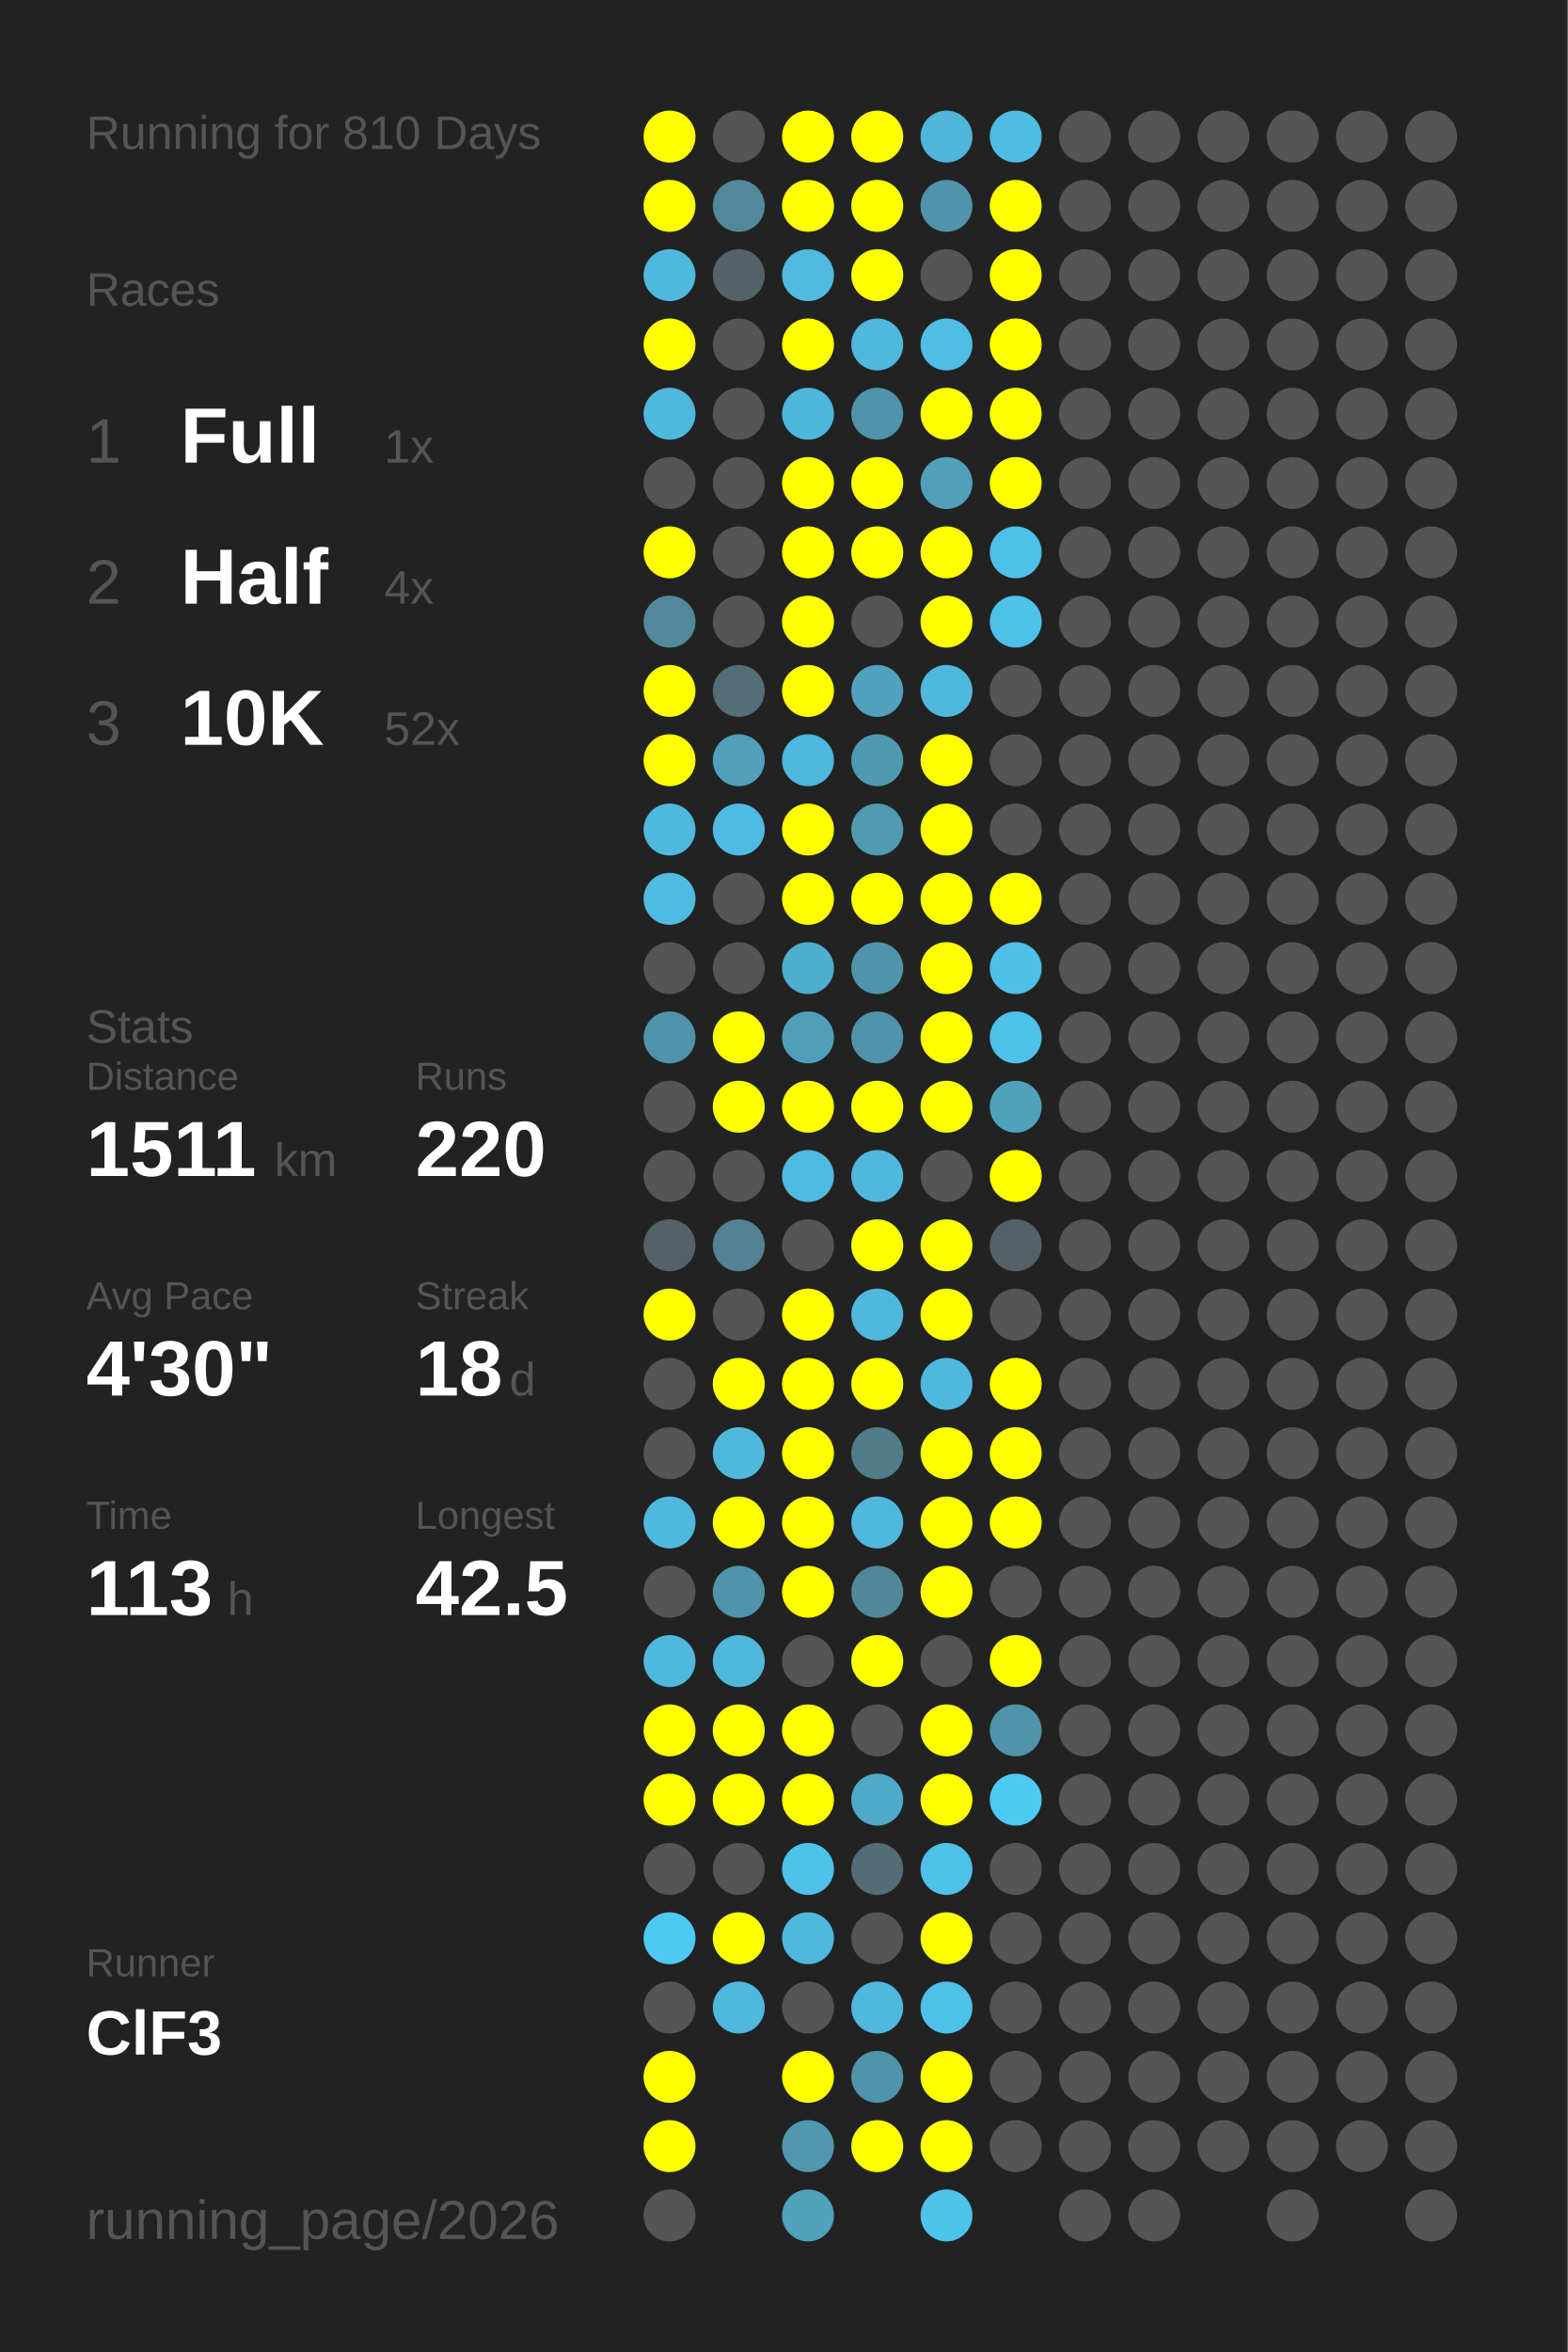
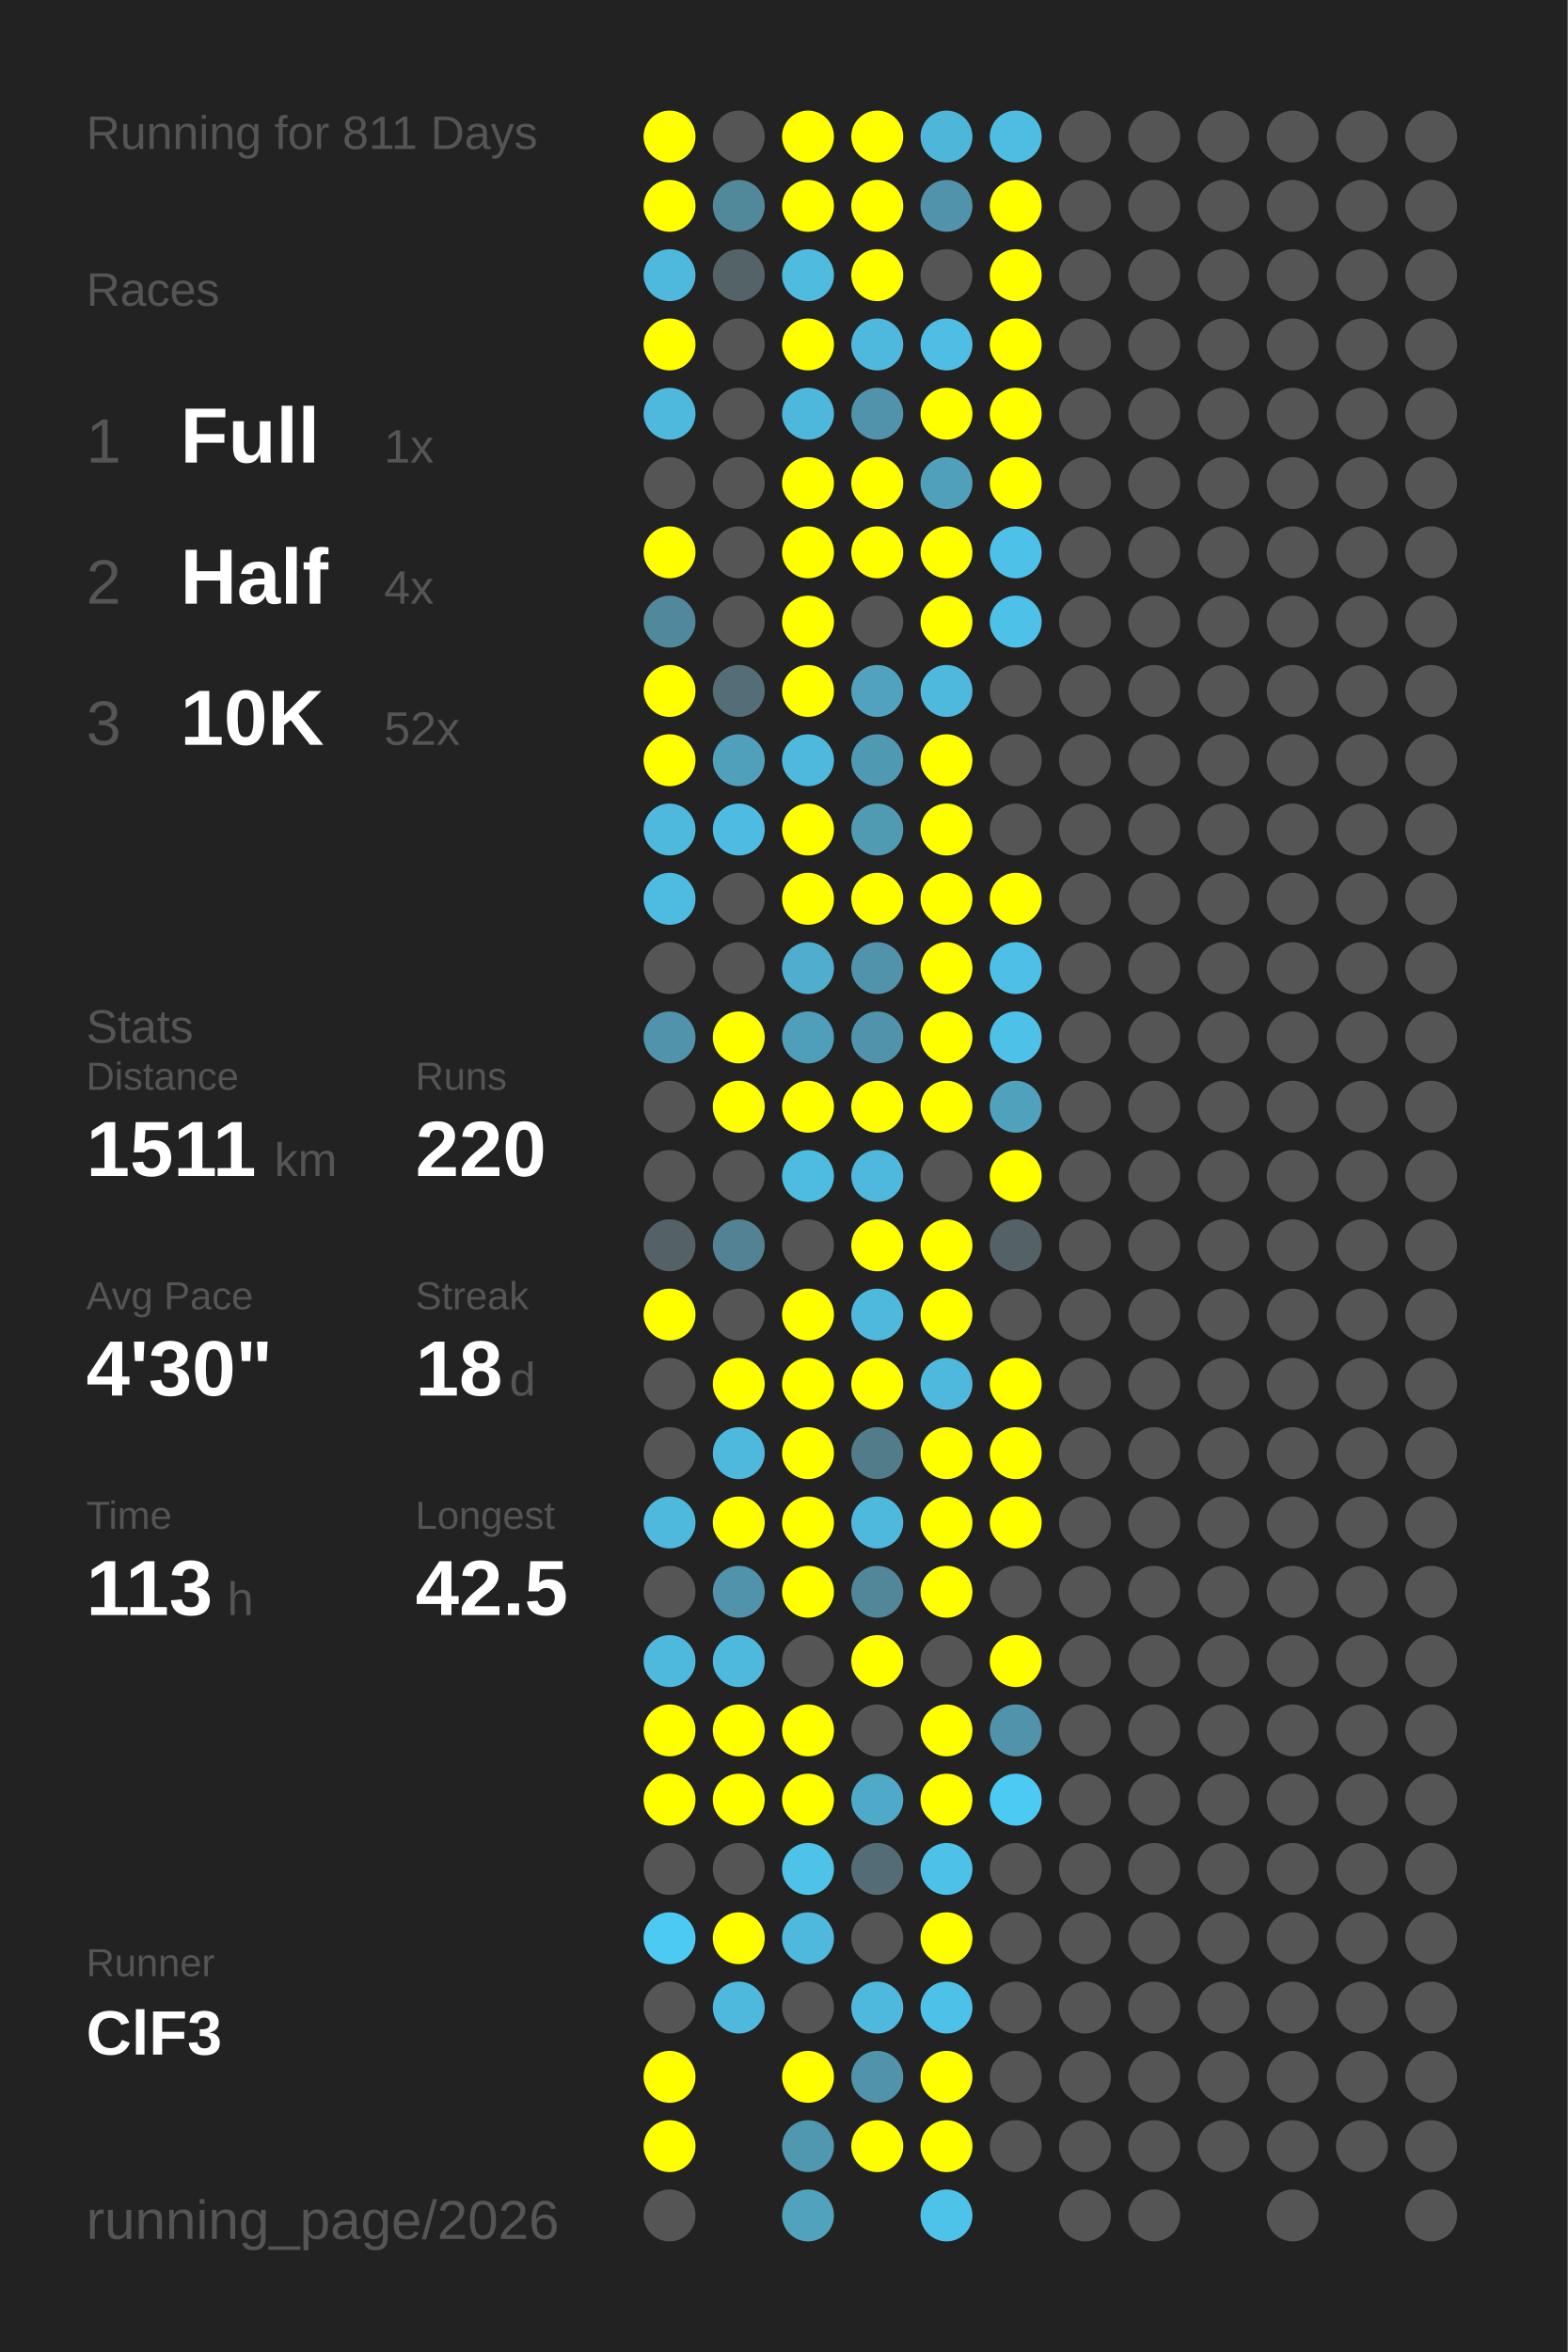
<svg xmlns="http://www.w3.org/2000/svg" baseProfile="full" height="300mm" version="1.1" viewBox="0,0,200,300" width="200mm">
  <defs />
  <rect fill="#222222" height="300" width="200" x="0" y="0" />
-   <text fill="#555555" style="font-size:6px; font-family:Arial;" x="11" y="19">Running for 810 Days</text>
+   <text fill="#555555" style="font-size:6px; font-family:Arial;" x="11" y="19">Running for 811 Days</text>
  <text fill="#555555" style="font-size:6px; font-family:Arial;" x="11" y="39">Races</text>
  <text fill="#555555" style="font-size:8px; font-family:Arial;" x="11" y="59">1</text>
  <text fill="#FFFFFF" style="font-size:10px; font-family:Arial; font-weight:bold;" x="23" y="59">Full</text>
  <text fill="#555555" style="font-size:6px; font-family:Arial;" x="49" y="59">1x</text>
  <text fill="#555555" style="font-size:8px; font-family:Arial;" x="11" y="77">2</text>
  <text fill="#FFFFFF" style="font-size:10px; font-family:Arial; font-weight:bold;" x="23" y="77">Half</text>
  <text fill="#555555" style="font-size:6px; font-family:Arial;" x="49" y="77">4x</text>
  <text fill="#555555" style="font-size:8px; font-family:Arial;" x="11" y="95">3</text>
  <text fill="#FFFFFF" style="font-size:10px; font-family:Arial; font-weight:bold;" x="23" y="95">10K</text>
  <text fill="#555555" style="font-size:6px; font-family:Arial;" x="49" y="95">52x</text>
  <text fill="#555555" style="font-size:6px; font-family:Arial;" x="11" y="133">Stats</text>
  <text fill="#555555" style="font-size:5px; font-family:Arial;" x="11" y="139">Distance</text>
  <text fill="#FFFFFF" style="font-size:10px; font-family:Arial; font-weight:bold;" x="11" y="150">1511</text>
  <text fill="#555555" style="font-size:6px; font-family:Arial;" x="35" y="150">km</text>
  <text fill="#555555" style="font-size:5px; font-family:Arial;" x="53" y="139">Runs</text>
  <text fill="#FFFFFF" style="font-size:10px; font-family:Arial; font-weight:bold;" x="53" y="150">220</text>
  <text fill="#555555" style="font-size:5px; font-family:Arial;" x="11" y="167">Avg Pace</text>
  <text fill="#FFFFFF" style="font-size:10px; font-family:Arial; font-weight:bold;" x="11" y="178">4'30"</text>
  <text fill="#555555" style="font-size:5px; font-family:Arial;" x="53" y="167">Streak</text>
  <text fill="#FFFFFF" style="font-size:10px; font-family:Arial; font-weight:bold;" x="53" y="178">18</text>
  <text fill="#555555" style="font-size:6px; font-family:Arial;" x="65" y="178">d</text>
  <text fill="#555555" style="font-size:5px; font-family:Arial;" x="11" y="195">Time</text>
  <text fill="#FFFFFF" style="font-size:10px; font-family:Arial; font-weight:bold;" x="11" y="206">113</text>
  <text fill="#555555" style="font-size:6px; font-family:Arial;" x="29" y="206">h</text>
  <text fill="#555555" style="font-size:5px; font-family:Arial;" x="53" y="195">Longest</text>
  <text fill="#FFFFFF" style="font-size:10px; font-family:Arial; font-weight:bold;" x="53" y="206">42.5</text>
  <text fill="#555555" style="font-size:5px; font-family:Arial;" x="11" y="252.065">Runner</text>
  <text fill="#FFFFFF" style="font-size:8px; font-family:Arial; font-weight:bold;" x="11" y="262.065">ClF3</text>
  <text fill="#555555" style="font-size:7px; font-family:Arial;" x="11" y="285.581">running_page/2026</text>
  <circle cx="85.417" cy="17.419" fill="#FFFF00" r="3.312" />
  <circle cx="85.417" cy="26.258" fill="#FFFF00" r="3.312" />
  <circle cx="85.417" cy="35.097" fill="#4eb9dd" r="3.312" />
  <circle cx="85.417" cy="43.935" fill="#FFFF00" r="3.312" />
  <circle cx="85.417" cy="52.774" fill="#4eb9dd" r="3.312" />
  <circle cx="85.417" cy="61.613" fill="#555555" r="3.312" />
  <circle cx="85.417" cy="70.452" fill="#FFFF00" r="3.312" />
  <circle cx="85.417" cy="79.29" fill="#51889b" r="3.312" />
  <circle cx="85.417" cy="88.129" fill="#FFFF00" r="3.312" />
  <circle cx="85.417" cy="96.968" fill="#FFFF00" r="3.312" />
  <circle cx="85.417" cy="105.806" fill="#4eb9dd" r="3.312" />
  <circle cx="85.417" cy="114.645" fill="#4ebce1" r="3.312" />
  <circle cx="85.417" cy="123.484" fill="#555555" r="3.312" />
  <circle cx="85.417" cy="132.323" fill="#5093aa" r="3.312" />
  <circle cx="85.417" cy="141.161" fill="#555555" r="3.312" />
  <circle cx="85.417" cy="150" fill="#555555" r="3.312" />
  <circle cx="85.417" cy="158.839" fill="#546267" r="3.312" />
  <circle cx="85.417" cy="167.677" fill="#FFFF00" r="3.312" />
  <circle cx="85.417" cy="176.516" fill="#555555" r="3.312" />
  <circle cx="85.417" cy="185.355" fill="#555555" r="3.312" />
  <circle cx="85.417" cy="194.194" fill="#4eb9dd" r="3.312" />
  <circle cx="85.417" cy="203.032" fill="#555555" r="3.312" />
  <circle cx="85.417" cy="211.871" fill="#4eb9dd" r="3.312" />
  <circle cx="85.417" cy="220.71" fill="#FFFF00" r="3.312" />
  <circle cx="85.417" cy="229.548" fill="#FFFF00" r="3.312" />
  <circle cx="85.417" cy="238.387" fill="#555555" r="3.312" />
  <circle cx="85.417" cy="247.226" fill="#4dcaf4" r="3.312" />
  <circle cx="85.417" cy="256.065" fill="#555555" r="3.312" />
  <circle cx="85.417" cy="264.903" fill="#FFFF00" r="3.312" />
  <circle cx="85.417" cy="273.742" fill="#FFFF00" r="3.312" />
  <circle cx="85.417" cy="282.581" fill="#555555" r="3.312" />
  <circle cx="94.25" cy="17.419" fill="#555555" r="3.312" />
  <circle cx="94.25" cy="26.258" fill="#51899b" r="3.312" />
  <circle cx="94.25" cy="35.097" fill="#546368" r="3.312" />
  <circle cx="94.25" cy="43.935" fill="#555555" r="3.312" />
  <circle cx="94.25" cy="52.774" fill="#555555" r="3.312" />
  <circle cx="94.25" cy="61.613" fill="#555555" r="3.312" />
  <circle cx="94.25" cy="70.452" fill="#555555" r="3.312" />
  <circle cx="94.25" cy="79.29" fill="#555555" r="3.312" />
  <circle cx="94.25" cy="88.129" fill="#536e77" r="3.312" />
  <circle cx="94.25" cy="96.968" fill="#50a0bc" r="3.312" />
  <circle cx="94.25" cy="105.806" fill="#4ebce2" r="3.312" />
  <circle cx="94.25" cy="114.645" fill="#555555" r="3.312" />
  <circle cx="94.25" cy="123.484" fill="#555555" r="3.312" />
  <circle cx="94.25" cy="132.323" fill="#FFFF00" r="3.312" />
  <circle cx="94.25" cy="141.161" fill="#FFFF00" r="3.312" />
  <circle cx="94.25" cy="150" fill="#555555" r="3.312" />
  <circle cx="94.25" cy="158.839" fill="#528293" r="3.312" />
  <circle cx="94.25" cy="167.677" fill="#555555" r="3.312" />
  <circle cx="94.25" cy="176.516" fill="#FFFF00" r="3.312" />
  <circle cx="94.25" cy="185.355" fill="#4eb9dd" r="3.312" />
  <circle cx="94.25" cy="194.194" fill="#FFFF00" r="3.312" />
  <circle cx="94.25" cy="203.032" fill="#5093aa" r="3.312" />
  <circle cx="94.25" cy="211.871" fill="#4eb9dd" r="3.312" />
  <circle cx="94.25" cy="220.71" fill="#FFFF00" r="3.312" />
  <circle cx="94.25" cy="229.548" fill="#FFFF00" r="3.312" />
  <circle cx="94.25" cy="238.387" fill="#555555" r="3.312" />
  <circle cx="94.25" cy="247.226" fill="#FFFF00" r="3.312" />
  <circle cx="94.25" cy="256.065" fill="#4eb9dd" r="3.312" />
  <circle cx="103.083" cy="17.419" fill="#FFFF00" r="3.312" />
  <circle cx="103.083" cy="26.258" fill="#FFFF00" r="3.312" />
  <circle cx="103.083" cy="35.097" fill="#4ebbdf" r="3.312" />
  <circle cx="103.083" cy="43.935" fill="#FFFF00" r="3.312" />
  <circle cx="103.083" cy="52.774" fill="#4eb8dc" r="3.312" />
  <circle cx="103.083" cy="61.613" fill="#FFFF00" r="3.312" />
  <circle cx="103.083" cy="70.452" fill="#FFFF00" r="3.312" />
  <circle cx="103.083" cy="79.29" fill="#FFFF00" r="3.312" />
  <circle cx="103.083" cy="88.129" fill="#FFFF00" r="3.312" />
  <circle cx="103.083" cy="96.968" fill="#4eb9dd" r="3.312" />
  <circle cx="103.083" cy="105.806" fill="#FFFF00" r="3.312" />
  <circle cx="103.083" cy="114.645" fill="#FFFF00" r="3.312" />
  <circle cx="103.083" cy="123.484" fill="#4faece" r="3.312" />
  <circle cx="103.083" cy="132.323" fill="#509fba" r="3.312" />
  <circle cx="103.083" cy="141.161" fill="#FFFF00" r="3.312" />
  <circle cx="103.083" cy="150" fill="#4ebce1" r="3.312" />
  <circle cx="103.083" cy="158.839" fill="#555555" r="3.312" />
  <circle cx="103.083" cy="167.677" fill="#FFFF00" r="3.312" />
  <circle cx="103.083" cy="176.516" fill="#FFFF00" r="3.312" />
  <circle cx="103.083" cy="185.355" fill="#FFFF00" r="3.312" />
  <circle cx="103.083" cy="194.194" fill="#FFFF00" r="3.312" />
  <circle cx="103.083" cy="203.032" fill="#FFFF00" r="3.312" />
  <circle cx="103.083" cy="211.871" fill="#555555" r="3.312" />
  <circle cx="103.083" cy="220.71" fill="#FFFF00" r="3.312" />
  <circle cx="103.083" cy="229.548" fill="#FFFF00" r="3.312" />
  <circle cx="103.083" cy="238.387" fill="#4ec2e9" r="3.312" />
  <circle cx="103.083" cy="247.226" fill="#4eb9dd" r="3.312" />
  <circle cx="103.083" cy="256.065" fill="#555555" r="3.312" />
  <circle cx="103.083" cy="264.903" fill="#FFFF00" r="3.312" />
  <circle cx="103.083" cy="273.742" fill="#5097b0" r="3.312" />
  <circle cx="103.083" cy="282.581" fill="#50a2bd" r="3.312" />
  <circle cx="111.917" cy="17.419" fill="#FFFF00" r="3.312" />
  <circle cx="111.917" cy="26.258" fill="#FFFF00" r="3.312" />
  <circle cx="111.917" cy="35.097" fill="#FFFF00" r="3.312" />
  <circle cx="111.917" cy="43.935" fill="#4eb9dd" r="3.312" />
  <circle cx="111.917" cy="52.774" fill="#5093aa" r="3.312" />
  <circle cx="111.917" cy="61.613" fill="#FFFF00" r="3.312" />
  <circle cx="111.917" cy="70.452" fill="#FFFF00" r="3.312" />
  <circle cx="111.917" cy="79.29" fill="#555555" r="3.312" />
  <circle cx="111.917" cy="88.129" fill="#50a2be" r="3.312" />
  <circle cx="111.917" cy="96.968" fill="#5099b2" r="3.312" />
  <circle cx="111.917" cy="105.806" fill="#509ab2" r="3.312" />
  <circle cx="111.917" cy="114.645" fill="#FFFF00" r="3.312" />
  <circle cx="111.917" cy="123.484" fill="#5093aa" r="3.312" />
  <circle cx="111.917" cy="132.323" fill="#5093aa" r="3.312" />
  <circle cx="111.917" cy="141.161" fill="#FFFF00" r="3.312" />
  <circle cx="111.917" cy="150" fill="#4eb9dd" r="3.312" />
  <circle cx="111.917" cy="158.839" fill="#FFFF00" r="3.312" />
  <circle cx="111.917" cy="167.677" fill="#4eb9dd" r="3.312" />
  <circle cx="111.917" cy="176.516" fill="#FFFF00" r="3.312" />
  <circle cx="111.917" cy="185.355" fill="#527c8a" r="3.312" />
  <circle cx="111.917" cy="194.194" fill="#4eb9dd" r="3.312" />
  <circle cx="111.917" cy="203.032" fill="#518799" r="3.312" />
  <circle cx="111.917" cy="211.871" fill="#FFFF00" r="3.312" />
  <circle cx="111.917" cy="220.71" fill="#555555" r="3.312" />
  <circle cx="111.917" cy="229.548" fill="#4faac9" r="3.312" />
  <circle cx="111.917" cy="238.387" fill="#536c75" r="3.312" />
  <circle cx="111.917" cy="247.226" fill="#555555" r="3.312" />
  <circle cx="111.917" cy="256.065" fill="#4eb9dd" r="3.312" />
  <circle cx="111.917" cy="264.903" fill="#5093aa" r="3.312" />
  <circle cx="111.917" cy="273.742" fill="#FFFF00" r="3.312" />
  <circle cx="120.75" cy="17.419" fill="#4eb6d9" r="3.312" />
  <circle cx="120.75" cy="26.258" fill="#5093aa" r="3.312" />
  <circle cx="120.75" cy="35.097" fill="#555555" r="3.312" />
  <circle cx="120.75" cy="43.935" fill="#4ebee4" r="3.312" />
  <circle cx="120.75" cy="52.774" fill="#FFFF00" r="3.312" />
  <circle cx="120.75" cy="61.613" fill="#50a0bb" r="3.312" />
  <circle cx="120.75" cy="70.452" fill="#FFFF00" r="3.312" />
  <circle cx="120.75" cy="79.29" fill="#FFFF00" r="3.312" />
  <circle cx="120.75" cy="88.129" fill="#4eb9dd" r="3.312" />
  <circle cx="120.75" cy="96.968" fill="#FFFF00" r="3.312" />
  <circle cx="120.75" cy="105.806" fill="#FFFF00" r="3.312" />
  <circle cx="120.75" cy="114.645" fill="#FFFF00" r="3.312" />
  <circle cx="120.75" cy="123.484" fill="#FFFF00" r="3.312" />
  <circle cx="120.75" cy="132.323" fill="#FFFF00" r="3.312" />
  <circle cx="120.75" cy="141.161" fill="#FFFF00" r="3.312" />
  <circle cx="120.75" cy="150" fill="#555555" r="3.312" />
  <circle cx="120.75" cy="158.839" fill="#FFFF00" r="3.312" />
  <circle cx="120.75" cy="167.677" fill="#FFFF00" r="3.312" />
  <circle cx="120.75" cy="176.516" fill="#4eb9dd" r="3.312" />
  <circle cx="120.75" cy="185.355" fill="#FFFF00" r="3.312" />
  <circle cx="120.75" cy="194.194" fill="#FFFF00" r="3.312" />
  <circle cx="120.75" cy="203.032" fill="#FFFF00" r="3.312" />
  <circle cx="120.75" cy="211.871" fill="#555555" r="3.312" />
  <circle cx="120.75" cy="220.71" fill="#FFFF00" r="3.312" />
  <circle cx="120.75" cy="229.548" fill="#FFFF00" r="3.312" />
  <circle cx="120.75" cy="238.387" fill="#4ec1e8" r="3.312" />
  <circle cx="120.75" cy="247.226" fill="#FFFF00" r="3.312" />
  <circle cx="120.75" cy="256.065" fill="#4ec1e8" r="3.312" />
  <circle cx="120.75" cy="264.903" fill="#FFFF00" r="3.312" />
  <circle cx="120.75" cy="273.742" fill="#FFFF00" r="3.312" />
  <circle cx="120.75" cy="282.581" fill="#4dc3ea" r="3.312" />
  <circle cx="129.583" cy="17.419" fill="#4ebde2" r="3.312" />
  <circle cx="129.583" cy="26.258" fill="#FFFF00" r="3.312" />
  <circle cx="129.583" cy="35.097" fill="#FFFF00" r="3.312" />
  <circle cx="129.583" cy="43.935" fill="#FFFF00" r="3.312" />
  <circle cx="129.583" cy="52.774" fill="#FFFF00" r="3.312" />
  <circle cx="129.583" cy="61.613" fill="#FFFF00" r="3.312" />
  <circle cx="129.583" cy="70.452" fill="#4ec1e9" r="3.312" />
  <circle cx="129.583" cy="79.29" fill="#4ec1e9" r="3.312" />
  <circle cx="129.583" cy="88.129" fill="#555555" r="3.312" />
  <circle cx="129.583" cy="96.968" fill="#555555" r="3.312" />
  <circle cx="129.583" cy="105.806" fill="#555555" r="3.312" />
  <circle cx="129.583" cy="114.645" fill="#FFFF00" r="3.312" />
  <circle cx="129.583" cy="123.484" fill="#4ec0e7" r="3.312" />
  <circle cx="129.583" cy="132.323" fill="#4ec1e8" r="3.312" />
  <circle cx="129.583" cy="141.161" fill="#50a1bc" r="3.312" />
  <circle cx="129.583" cy="150" fill="#FFFF00" r="3.312" />
  <circle cx="129.583" cy="158.839" fill="#546267" r="3.312" />
  <circle cx="129.583" cy="167.677" fill="#555555" r="3.312" />
  <circle cx="129.583" cy="176.516" fill="#FFFF00" r="3.312" />
  <circle cx="129.583" cy="185.355" fill="#FFFF00" r="3.312" />
  <circle cx="129.583" cy="194.194" fill="#FFFF00" r="3.312" />
  <circle cx="129.583" cy="203.032" fill="#555555" r="3.312" />
  <circle cx="129.583" cy="211.871" fill="#FFFF00" r="3.312" />
  <circle cx="129.583" cy="220.71" fill="#5093aa" r="3.312" />
  <circle cx="129.583" cy="229.548" fill="#4dcaf4" r="3.312" />
  <circle cx="129.583" cy="238.387" fill="#555555" r="3.312" />
  <circle cx="129.583" cy="247.226" fill="#555555" r="3.312" />
  <circle cx="129.583" cy="256.065" fill="#555555" r="3.312" />
  <circle cx="129.583" cy="264.903" fill="#555555" r="3.312" />
  <circle cx="129.583" cy="273.742" fill="#555555" r="3.312" />
  <circle cx="138.417" cy="17.419" fill="#555555" r="3.312" />
  <circle cx="138.417" cy="26.258" fill="#555555" r="3.312" />
  <circle cx="138.417" cy="35.097" fill="#555555" r="3.312" />
  <circle cx="138.417" cy="43.935" fill="#555555" r="3.312" />
  <circle cx="138.417" cy="52.774" fill="#555555" r="3.312" />
  <circle cx="138.417" cy="61.613" fill="#555555" r="3.312" />
  <circle cx="138.417" cy="70.452" fill="#555555" r="3.312" />
  <circle cx="138.417" cy="79.29" fill="#555555" r="3.312" />
  <circle cx="138.417" cy="88.129" fill="#555555" r="3.312" />
  <circle cx="138.417" cy="96.968" fill="#555555" r="3.312" />
  <circle cx="138.417" cy="105.806" fill="#555555" r="3.312" />
  <circle cx="138.417" cy="114.645" fill="#555555" r="3.312" />
  <circle cx="138.417" cy="123.484" fill="#555555" r="3.312" />
  <circle cx="138.417" cy="132.323" fill="#555555" r="3.312" />
  <circle cx="138.417" cy="141.161" fill="#555555" r="3.312" />
  <circle cx="138.417" cy="150" fill="#555555" r="3.312" />
  <circle cx="138.417" cy="158.839" fill="#555555" r="3.312" />
  <circle cx="138.417" cy="167.677" fill="#555555" r="3.312" />
  <circle cx="138.417" cy="176.516" fill="#555555" r="3.312" />
  <circle cx="138.417" cy="185.355" fill="#555555" r="3.312" />
  <circle cx="138.417" cy="194.194" fill="#555555" r="3.312" />
  <circle cx="138.417" cy="203.032" fill="#555555" r="3.312" />
  <circle cx="138.417" cy="211.871" fill="#555555" r="3.312" />
  <circle cx="138.417" cy="220.71" fill="#555555" r="3.312" />
  <circle cx="138.417" cy="229.548" fill="#555555" r="3.312" />
  <circle cx="138.417" cy="238.387" fill="#555555" r="3.312" />
  <circle cx="138.417" cy="247.226" fill="#555555" r="3.312" />
  <circle cx="138.417" cy="256.065" fill="#555555" r="3.312" />
  <circle cx="138.417" cy="264.903" fill="#555555" r="3.312" />
  <circle cx="138.417" cy="273.742" fill="#555555" r="3.312" />
  <circle cx="138.417" cy="282.581" fill="#555555" r="3.312" />
  <circle cx="147.25" cy="17.419" fill="#555555" r="3.312" />
  <circle cx="147.25" cy="26.258" fill="#555555" r="3.312" />
  <circle cx="147.25" cy="35.097" fill="#555555" r="3.312" />
  <circle cx="147.25" cy="43.935" fill="#555555" r="3.312" />
  <circle cx="147.25" cy="52.774" fill="#555555" r="3.312" />
  <circle cx="147.25" cy="61.613" fill="#555555" r="3.312" />
  <circle cx="147.25" cy="70.452" fill="#555555" r="3.312" />
  <circle cx="147.25" cy="79.29" fill="#555555" r="3.312" />
  <circle cx="147.25" cy="88.129" fill="#555555" r="3.312" />
  <circle cx="147.25" cy="96.968" fill="#555555" r="3.312" />
  <circle cx="147.25" cy="105.806" fill="#555555" r="3.312" />
  <circle cx="147.25" cy="114.645" fill="#555555" r="3.312" />
  <circle cx="147.25" cy="123.484" fill="#555555" r="3.312" />
  <circle cx="147.25" cy="132.323" fill="#555555" r="3.312" />
  <circle cx="147.25" cy="141.161" fill="#555555" r="3.312" />
  <circle cx="147.25" cy="150" fill="#555555" r="3.312" />
  <circle cx="147.25" cy="158.839" fill="#555555" r="3.312" />
  <circle cx="147.25" cy="167.677" fill="#555555" r="3.312" />
  <circle cx="147.25" cy="176.516" fill="#555555" r="3.312" />
  <circle cx="147.25" cy="185.355" fill="#555555" r="3.312" />
  <circle cx="147.25" cy="194.194" fill="#555555" r="3.312" />
  <circle cx="147.25" cy="203.032" fill="#555555" r="3.312" />
  <circle cx="147.25" cy="211.871" fill="#555555" r="3.312" />
  <circle cx="147.25" cy="220.71" fill="#555555" r="3.312" />
  <circle cx="147.25" cy="229.548" fill="#555555" r="3.312" />
  <circle cx="147.25" cy="238.387" fill="#555555" r="3.312" />
  <circle cx="147.25" cy="247.226" fill="#555555" r="3.312" />
  <circle cx="147.25" cy="256.065" fill="#555555" r="3.312" />
  <circle cx="147.25" cy="264.903" fill="#555555" r="3.312" />
  <circle cx="147.25" cy="273.742" fill="#555555" r="3.312" />
  <circle cx="147.25" cy="282.581" fill="#555555" r="3.312" />
  <circle cx="156.083" cy="17.419" fill="#555555" r="3.312" />
  <circle cx="156.083" cy="26.258" fill="#555555" r="3.312" />
  <circle cx="156.083" cy="35.097" fill="#555555" r="3.312" />
  <circle cx="156.083" cy="43.935" fill="#555555" r="3.312" />
  <circle cx="156.083" cy="52.774" fill="#555555" r="3.312" />
  <circle cx="156.083" cy="61.613" fill="#555555" r="3.312" />
  <circle cx="156.083" cy="70.452" fill="#555555" r="3.312" />
  <circle cx="156.083" cy="79.29" fill="#555555" r="3.312" />
  <circle cx="156.083" cy="88.129" fill="#555555" r="3.312" />
  <circle cx="156.083" cy="96.968" fill="#555555" r="3.312" />
  <circle cx="156.083" cy="105.806" fill="#555555" r="3.312" />
  <circle cx="156.083" cy="114.645" fill="#555555" r="3.312" />
  <circle cx="156.083" cy="123.484" fill="#555555" r="3.312" />
  <circle cx="156.083" cy="132.323" fill="#555555" r="3.312" />
  <circle cx="156.083" cy="141.161" fill="#555555" r="3.312" />
  <circle cx="156.083" cy="150" fill="#555555" r="3.312" />
  <circle cx="156.083" cy="158.839" fill="#555555" r="3.312" />
  <circle cx="156.083" cy="167.677" fill="#555555" r="3.312" />
  <circle cx="156.083" cy="176.516" fill="#555555" r="3.312" />
  <circle cx="156.083" cy="185.355" fill="#555555" r="3.312" />
  <circle cx="156.083" cy="194.194" fill="#555555" r="3.312" />
  <circle cx="156.083" cy="203.032" fill="#555555" r="3.312" />
  <circle cx="156.083" cy="211.871" fill="#555555" r="3.312" />
  <circle cx="156.083" cy="220.71" fill="#555555" r="3.312" />
  <circle cx="156.083" cy="229.548" fill="#555555" r="3.312" />
  <circle cx="156.083" cy="238.387" fill="#555555" r="3.312" />
  <circle cx="156.083" cy="247.226" fill="#555555" r="3.312" />
  <circle cx="156.083" cy="256.065" fill="#555555" r="3.312" />
  <circle cx="156.083" cy="264.903" fill="#555555" r="3.312" />
  <circle cx="156.083" cy="273.742" fill="#555555" r="3.312" />
  <circle cx="164.917" cy="17.419" fill="#555555" r="3.312" />
  <circle cx="164.917" cy="26.258" fill="#555555" r="3.312" />
  <circle cx="164.917" cy="35.097" fill="#555555" r="3.312" />
  <circle cx="164.917" cy="43.935" fill="#555555" r="3.312" />
  <circle cx="164.917" cy="52.774" fill="#555555" r="3.312" />
  <circle cx="164.917" cy="61.613" fill="#555555" r="3.312" />
  <circle cx="164.917" cy="70.452" fill="#555555" r="3.312" />
  <circle cx="164.917" cy="79.29" fill="#555555" r="3.312" />
  <circle cx="164.917" cy="88.129" fill="#555555" r="3.312" />
  <circle cx="164.917" cy="96.968" fill="#555555" r="3.312" />
  <circle cx="164.917" cy="105.806" fill="#555555" r="3.312" />
  <circle cx="164.917" cy="114.645" fill="#555555" r="3.312" />
  <circle cx="164.917" cy="123.484" fill="#555555" r="3.312" />
  <circle cx="164.917" cy="132.323" fill="#555555" r="3.312" />
  <circle cx="164.917" cy="141.161" fill="#555555" r="3.312" />
  <circle cx="164.917" cy="150" fill="#555555" r="3.312" />
  <circle cx="164.917" cy="158.839" fill="#555555" r="3.312" />
  <circle cx="164.917" cy="167.677" fill="#555555" r="3.312" />
  <circle cx="164.917" cy="176.516" fill="#555555" r="3.312" />
  <circle cx="164.917" cy="185.355" fill="#555555" r="3.312" />
  <circle cx="164.917" cy="194.194" fill="#555555" r="3.312" />
  <circle cx="164.917" cy="203.032" fill="#555555" r="3.312" />
  <circle cx="164.917" cy="211.871" fill="#555555" r="3.312" />
  <circle cx="164.917" cy="220.71" fill="#555555" r="3.312" />
  <circle cx="164.917" cy="229.548" fill="#555555" r="3.312" />
  <circle cx="164.917" cy="238.387" fill="#555555" r="3.312" />
  <circle cx="164.917" cy="247.226" fill="#555555" r="3.312" />
  <circle cx="164.917" cy="256.065" fill="#555555" r="3.312" />
  <circle cx="164.917" cy="264.903" fill="#555555" r="3.312" />
  <circle cx="164.917" cy="273.742" fill="#555555" r="3.312" />
  <circle cx="164.917" cy="282.581" fill="#555555" r="3.312" />
  <circle cx="173.75" cy="17.419" fill="#555555" r="3.312" />
  <circle cx="173.75" cy="26.258" fill="#555555" r="3.312" />
  <circle cx="173.75" cy="35.097" fill="#555555" r="3.312" />
  <circle cx="173.75" cy="43.935" fill="#555555" r="3.312" />
  <circle cx="173.75" cy="52.774" fill="#555555" r="3.312" />
  <circle cx="173.75" cy="61.613" fill="#555555" r="3.312" />
  <circle cx="173.75" cy="70.452" fill="#555555" r="3.312" />
  <circle cx="173.75" cy="79.29" fill="#555555" r="3.312" />
  <circle cx="173.75" cy="88.129" fill="#555555" r="3.312" />
  <circle cx="173.75" cy="96.968" fill="#555555" r="3.312" />
  <circle cx="173.75" cy="105.806" fill="#555555" r="3.312" />
  <circle cx="173.75" cy="114.645" fill="#555555" r="3.312" />
  <circle cx="173.75" cy="123.484" fill="#555555" r="3.312" />
  <circle cx="173.75" cy="132.323" fill="#555555" r="3.312" />
  <circle cx="173.75" cy="141.161" fill="#555555" r="3.312" />
  <circle cx="173.75" cy="150" fill="#555555" r="3.312" />
  <circle cx="173.75" cy="158.839" fill="#555555" r="3.312" />
  <circle cx="173.75" cy="167.677" fill="#555555" r="3.312" />
  <circle cx="173.75" cy="176.516" fill="#555555" r="3.312" />
  <circle cx="173.75" cy="185.355" fill="#555555" r="3.312" />
  <circle cx="173.75" cy="194.194" fill="#555555" r="3.312" />
  <circle cx="173.75" cy="203.032" fill="#555555" r="3.312" />
  <circle cx="173.75" cy="211.871" fill="#555555" r="3.312" />
  <circle cx="173.75" cy="220.71" fill="#555555" r="3.312" />
  <circle cx="173.75" cy="229.548" fill="#555555" r="3.312" />
  <circle cx="173.75" cy="238.387" fill="#555555" r="3.312" />
  <circle cx="173.75" cy="247.226" fill="#555555" r="3.312" />
  <circle cx="173.75" cy="256.065" fill="#555555" r="3.312" />
  <circle cx="173.75" cy="264.903" fill="#555555" r="3.312" />
  <circle cx="173.75" cy="273.742" fill="#555555" r="3.312" />
  <circle cx="182.583" cy="17.419" fill="#555555" r="3.312" />
  <circle cx="182.583" cy="26.258" fill="#555555" r="3.312" />
  <circle cx="182.583" cy="35.097" fill="#555555" r="3.312" />
  <circle cx="182.583" cy="43.935" fill="#555555" r="3.312" />
  <circle cx="182.583" cy="52.774" fill="#555555" r="3.312" />
  <circle cx="182.583" cy="61.613" fill="#555555" r="3.312" />
  <circle cx="182.583" cy="70.452" fill="#555555" r="3.312" />
  <circle cx="182.583" cy="79.29" fill="#555555" r="3.312" />
  <circle cx="182.583" cy="88.129" fill="#555555" r="3.312" />
  <circle cx="182.583" cy="96.968" fill="#555555" r="3.312" />
  <circle cx="182.583" cy="105.806" fill="#555555" r="3.312" />
  <circle cx="182.583" cy="114.645" fill="#555555" r="3.312" />
  <circle cx="182.583" cy="123.484" fill="#555555" r="3.312" />
  <circle cx="182.583" cy="132.323" fill="#555555" r="3.312" />
  <circle cx="182.583" cy="141.161" fill="#555555" r="3.312" />
  <circle cx="182.583" cy="150" fill="#555555" r="3.312" />
  <circle cx="182.583" cy="158.839" fill="#555555" r="3.312" />
  <circle cx="182.583" cy="167.677" fill="#555555" r="3.312" />
  <circle cx="182.583" cy="176.516" fill="#555555" r="3.312" />
  <circle cx="182.583" cy="185.355" fill="#555555" r="3.312" />
  <circle cx="182.583" cy="194.194" fill="#555555" r="3.312" />
  <circle cx="182.583" cy="203.032" fill="#555555" r="3.312" />
  <circle cx="182.583" cy="211.871" fill="#555555" r="3.312" />
  <circle cx="182.583" cy="220.71" fill="#555555" r="3.312" />
  <circle cx="182.583" cy="229.548" fill="#555555" r="3.312" />
  <circle cx="182.583" cy="238.387" fill="#555555" r="3.312" />
  <circle cx="182.583" cy="247.226" fill="#555555" r="3.312" />
  <circle cx="182.583" cy="256.065" fill="#555555" r="3.312" />
  <circle cx="182.583" cy="264.903" fill="#555555" r="3.312" />
  <circle cx="182.583" cy="273.742" fill="#555555" r="3.312" />
  <circle cx="182.583" cy="282.581" fill="#555555" r="3.312" />
</svg>
